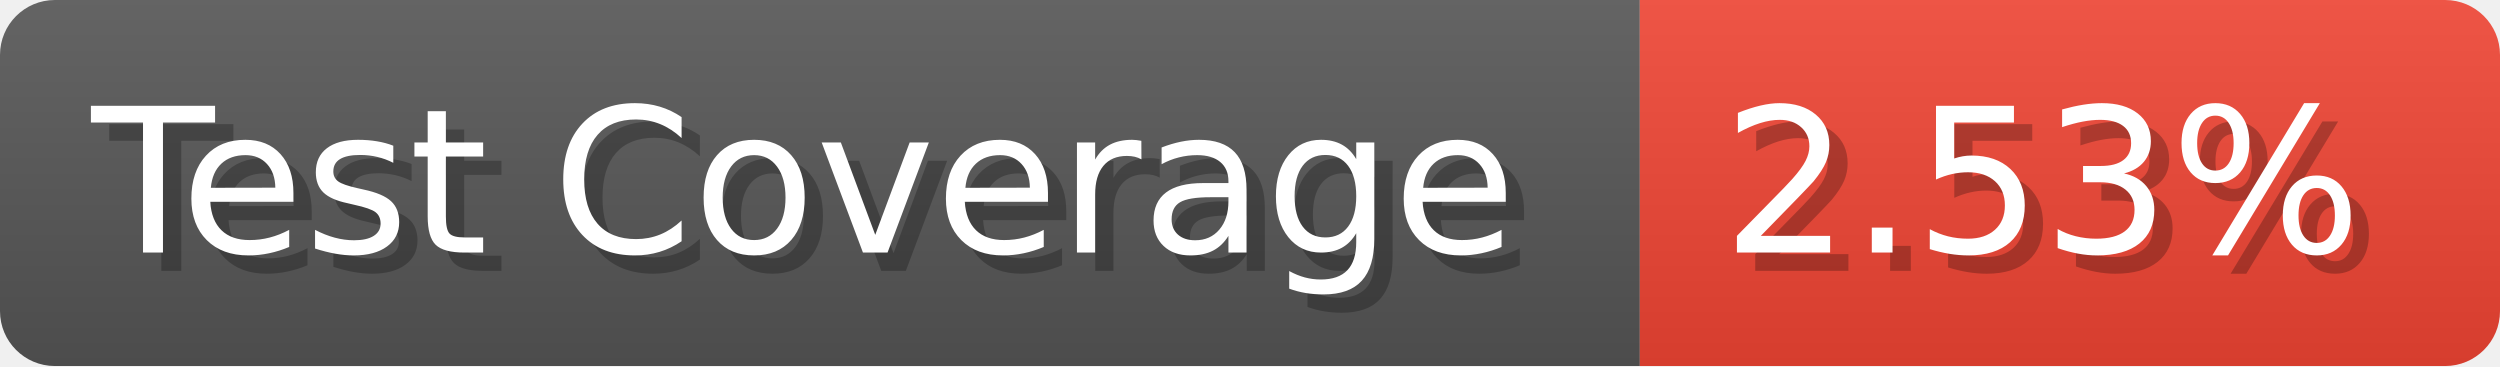
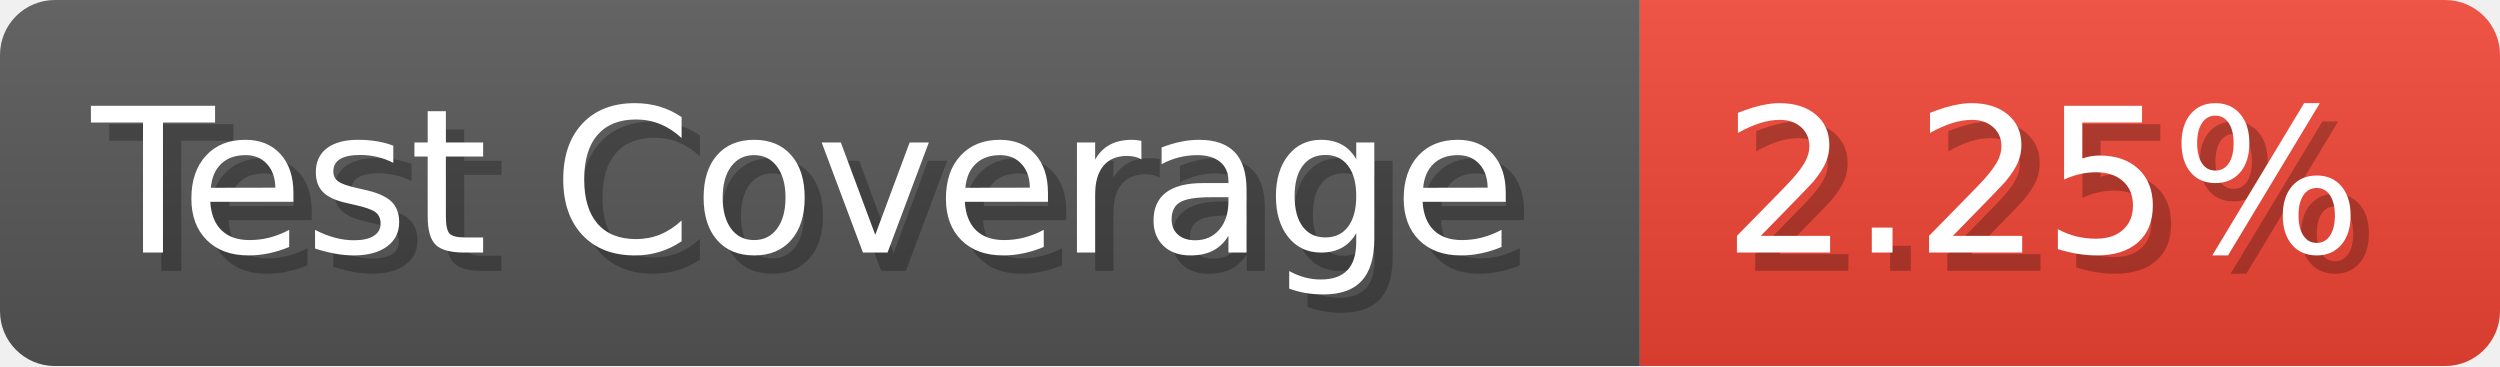
- <svg xmlns="http://www.w3.org/2000/svg" width="136.6" height="20" viewBox="0 0 1366 200" role="img" aria-label="Test Coverage: 2.53%">
+ <svg xmlns="http://www.w3.org/2000/svg" width="136.6" height="20" viewBox="0 0 1366 200" role="img" aria-label="Test Coverage: 2.25%">
  <linearGradient id="a" x2="0" y2="100%">
    <stop offset="0" stop-opacity=".1" stop-color="#EEE" />
    <stop offset="1" stop-opacity=".1" />
  </linearGradient>
  <mask id="m">
    <rect width="1366" height="200" rx="30" fill="#FFF" />
  </mask>
  <g mask="url(#m)">
    <rect width="896" height="200" fill="#555" />
    <rect width="470" height="200" fill="#E43" x="896" />
    <rect width="1366" height="200" fill="url(#a)" />
  </g>
  <g aria-hidden="true" fill="#fff" text-anchor="start" font-family="Verdana,DejaVu Sans,sans-serif" font-size="110">
    <text x="60" y="148" textLength="796" fill="#000" opacity="0.25">Test Coverage</text>
    <text x="50" y="138" textLength="796">Test Coverage</text>
-     <text x="951" y="148" textLength="370" fill="#000" opacity="0.25">2.53%</text>
-     <text x="941" y="138" textLength="370">2.53%</text>
+     <text x="951" y="148" textLength="370" fill="#000" opacity="0.25">2.25%</text>
+     <text x="941" y="138" textLength="370">2.25%</text>
  </g>
</svg>
